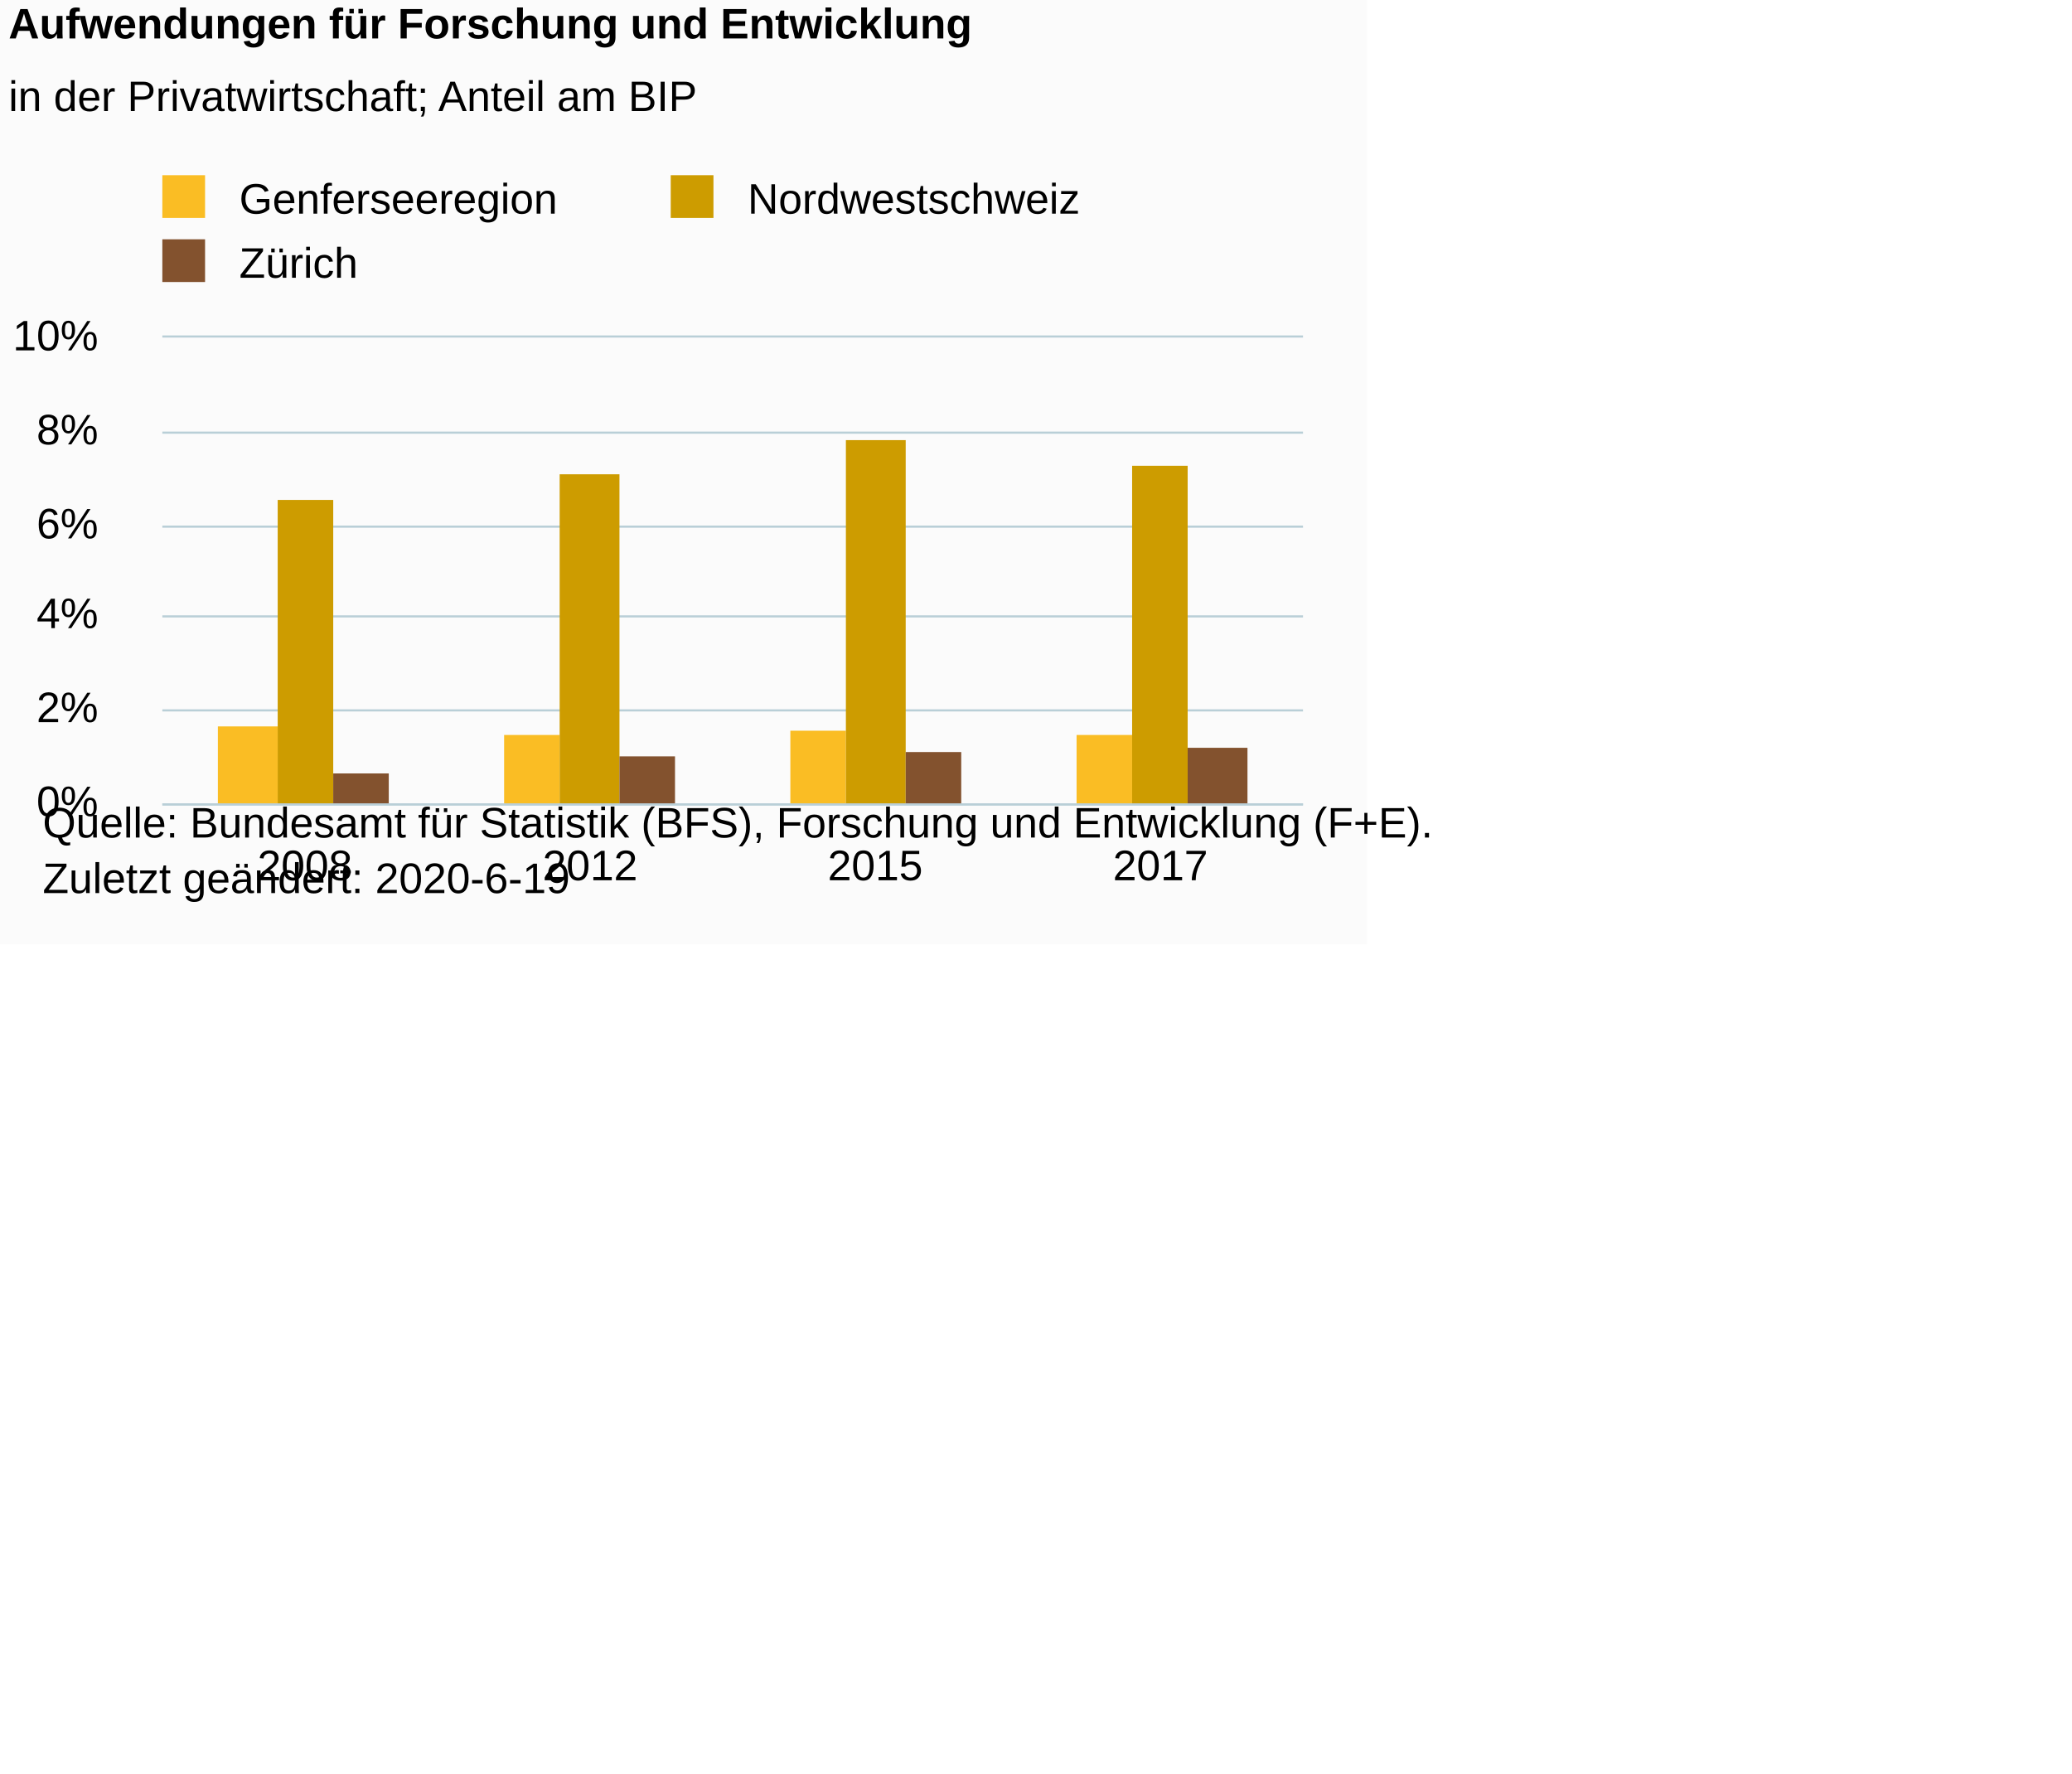
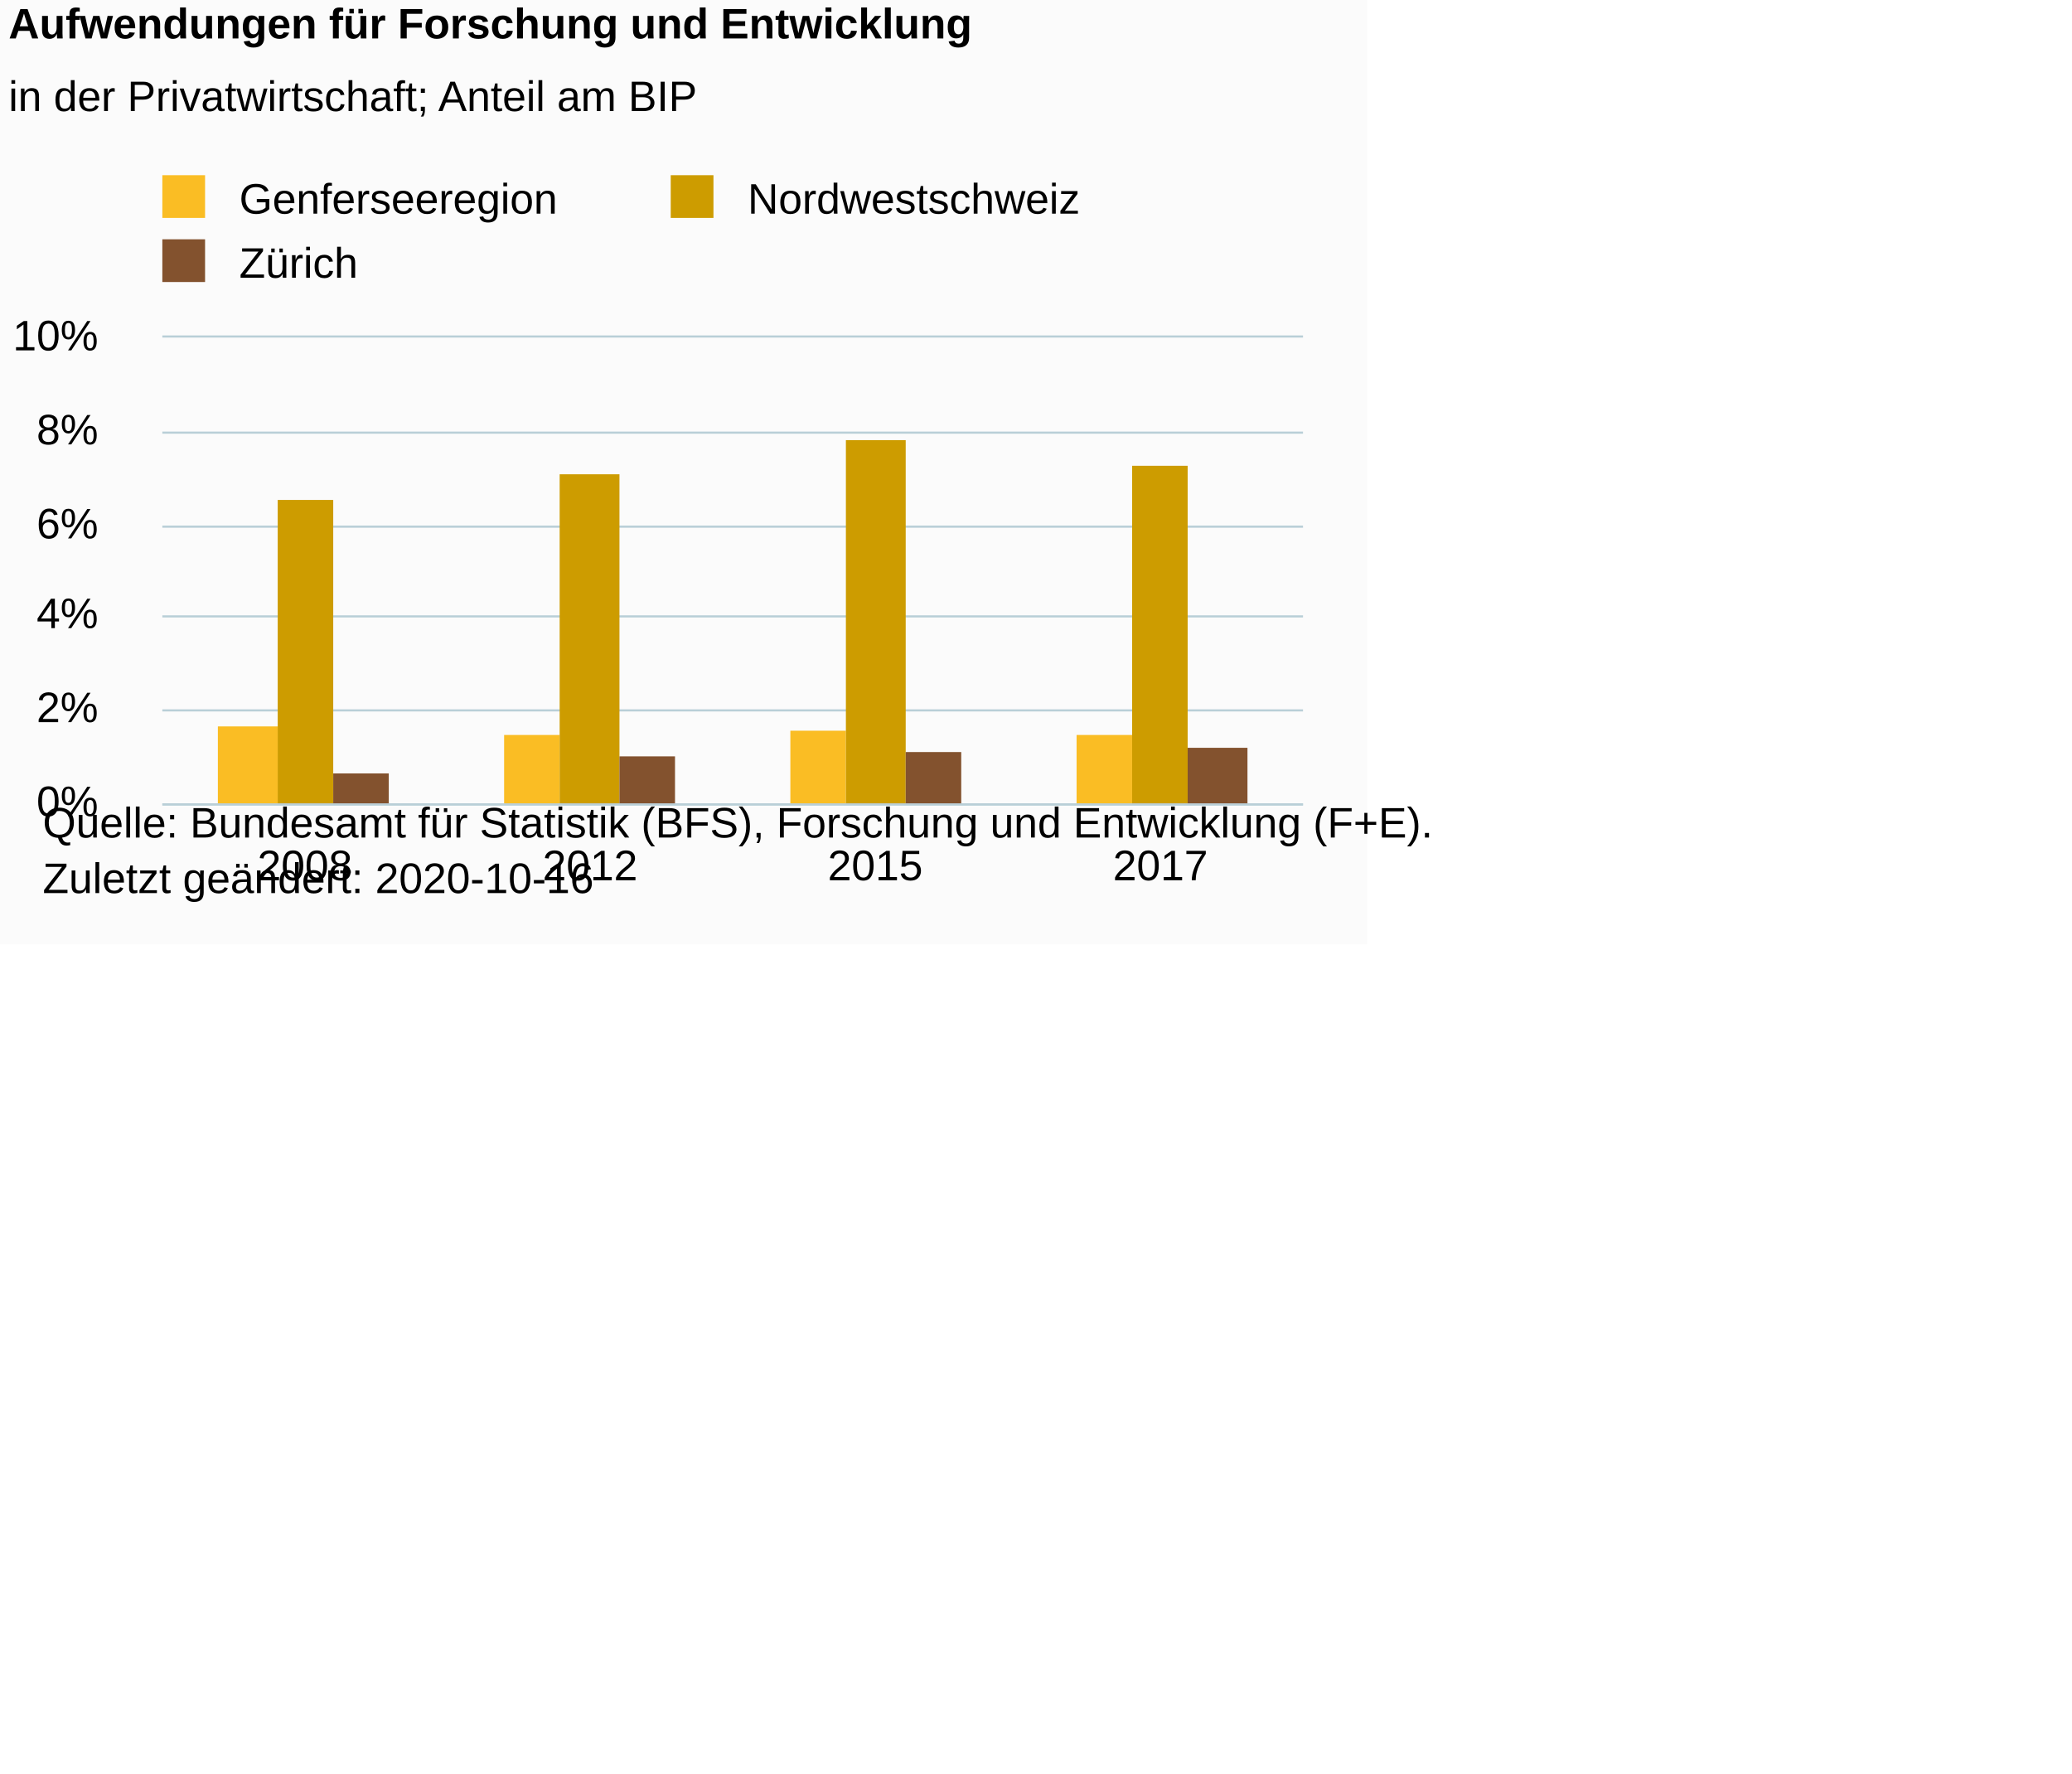
<svg xmlns="http://www.w3.org/2000/svg" version="1.1" class="highcharts-root" style="font-family:Arial;font-size:10px;color:#000000;fill:#000000;" viewBox="0 0 485 415">
  <defs>
-     <clipPath id="highcharts-3fcrnpn-6">
+     <clipPath id="highcharts-2iiw81p-18-">
      <rect x="0" y="0" width="267" height="109" fill="none" />
    </clipPath>
-     <clipPath id="highcharts-3fcrnpn-7">
+     <clipPath id="highcharts-2iiw81p-23-">
      <rect x="0" y="0" width="267" height="109" fill="none" />
    </clipPath>
  </defs>
  <rect fill="#fbfbfb" class="highcharts-background" x="0" y="0" width="320" height="221" rx="0" ry="0" />
  <rect fill="none" class="highcharts-plot-background" x="38" y="79" width="267" height="109" />
  <g class="highcharts-pane-group" data-z-index="0" />
-   <g class="highcharts-grid highcharts-xaxis-grid " data-z-index="1">
+   <g class="highcharts-grid highcharts-xaxis-grid" data-z-index="1">
    <path fill="none" data-z-index="1" class="highcharts-grid-line" d="M 104.5 79 L 104.5 188" opacity="1" />
    <path fill="none" data-z-index="1" class="highcharts-grid-line" d="M 171.5 79 L 171.5 188" opacity="1" />
    <path fill="none" data-z-index="1" class="highcharts-grid-line" d="M 237.5 79 L 237.5 188" opacity="1" />
    <path fill="none" data-z-index="1" class="highcharts-grid-line" d="M 304.5 79 L 304.5 188" opacity="1" />
    <path fill="none" data-z-index="1" class="highcharts-grid-line" d="M 37.5 79 L 37.5 188" opacity="1" />
  </g>
-   <g class="highcharts-grid highcharts-yaxis-grid " data-z-index="1">
+   <g class="highcharts-grid highcharts-yaxis-grid" data-z-index="1">
    <path fill="none" stroke="#B9CFD7" stroke-width="0.5" data-z-index="1" class="highcharts-grid-line" d="M 38 188.25 L 305 188.25" opacity="1" />
    <path fill="none" stroke="#B9CFD7" stroke-width="0.5" data-z-index="1" class="highcharts-grid-line" d="M 38 166.25 L 305 166.25" opacity="1" />
    <path fill="none" stroke="#B9CFD7" stroke-width="0.5" data-z-index="1" class="highcharts-grid-line" d="M 38 144.25 L 305 144.25" opacity="1" />
    <path fill="none" stroke="#B9CFD7" stroke-width="0.5" data-z-index="1" class="highcharts-grid-line" d="M 38 123.25 L 305 123.25" opacity="1" />
    <path fill="none" stroke="#B9CFD7" stroke-width="0.5" data-z-index="1" class="highcharts-grid-line" d="M 38 101.25 L 305 101.25" opacity="1" />
    <path fill="none" stroke="#B9CFD7" stroke-width="0.5" data-z-index="1" class="highcharts-grid-line" d="M 38 78.75 L 305 78.75" opacity="1" />
  </g>
  <rect fill="none" class="highcharts-plot-border" data-z-index="1" x="38" y="79" width="267" height="109" />
-   <g class="highcharts-axis highcharts-xaxis " data-z-index="2">
+   <g class="highcharts-axis highcharts-xaxis" data-z-index="2">
    <path fill="none" class="highcharts-axis-line" stroke="#B9CFD7" stroke-width="0.5" data-z-index="7" d="M 38 188.25 L 305 188.25" />
  </g>
-   <g class="highcharts-axis highcharts-yaxis " data-z-index="2">
+   <g class="highcharts-axis highcharts-yaxis" data-z-index="2">
    <path fill="none" class="highcharts-axis-line" data-z-index="7" d="M 38 79 L 38 188" />
  </g>
  <g class="highcharts-series-group" data-z-index="3">
-     <g data-z-index="0.1" class="highcharts-series highcharts-series-0 highcharts-column-series " transform="translate(38,79) scale(1 1)" clip-path="url(#highcharts-3fcrnpn-7)">
-       <rect x="13" y="91" width="14" height="19" fill="#FABD24" class="highcharts-point" />
-       <rect x="80" y="93" width="13" height="17" fill="#FABD24" class="highcharts-point" />
-       <rect x="147" y="92" width="13" height="18" fill="#FABD24" class="highcharts-point" />
-       <rect x="214" y="93" width="13" height="17" fill="#FABD24" class="highcharts-point" />
+     <g class="highcharts-series highcharts-series-0 highcharts-column-series" data-z-index="0.1" opacity="1" transform="translate(38,79) scale(1 1)" clip-path="url(#highcharts-2iiw81p-23-)">
+       <rect x="13" y="91" width="14" height="19" fill="#FABD24" opacity="1" class="highcharts-point" />
+       <rect x="80" y="93" width="13" height="17" fill="#FABD24" opacity="1" class="highcharts-point" />
+       <rect x="147" y="92" width="13" height="18" fill="#FABD24" opacity="1" class="highcharts-point" />
+       <rect x="214" y="93" width="13" height="17" fill="#FABD24" opacity="1" class="highcharts-point" />
    </g>
-     <g data-z-index="0.1" class="highcharts-markers highcharts-series-0 highcharts-column-series " transform="translate(38,79) scale(1 1)" clip-path="none" />
-     <g data-z-index="0.1" class="highcharts-series highcharts-series-1 highcharts-column-series " transform="translate(38,79) scale(1 1)" clip-path="url(#highcharts-3fcrnpn-7)">
-       <rect x="27" y="38" width="13" height="72" fill="#CD9C00" class="highcharts-point" />
-       <rect x="93" y="32" width="14" height="78" fill="#CD9C00" class="highcharts-point" />
-       <rect x="160" y="24" width="14" height="86" fill="#CD9C00" class="highcharts-point" />
-       <rect x="227" y="30" width="13" height="80" fill="#CD9C00" class="highcharts-point" />
+     <g class="highcharts-markers highcharts-series-0 highcharts-column-series" data-z-index="0.1" opacity="1" transform="translate(38,79) scale(1 1)" clip-path="none" />
+     <g class="highcharts-series highcharts-series-1 highcharts-column-series" data-z-index="0.1" opacity="1" transform="translate(38,79) scale(1 1)" clip-path="url(#highcharts-2iiw81p-23-)">
+       <rect x="27" y="38" width="13" height="72" fill="#CD9C00" opacity="1" class="highcharts-point" />
+       <rect x="93" y="32" width="14" height="78" fill="#CD9C00" opacity="1" class="highcharts-point" />
+       <rect x="160" y="24" width="14" height="86" fill="#CD9C00" opacity="1" class="highcharts-point" />
+       <rect x="227" y="30" width="13" height="80" fill="#CD9C00" opacity="1" class="highcharts-point" />
    </g>
-     <g data-z-index="0.1" class="highcharts-markers highcharts-series-1 highcharts-column-series " transform="translate(38,79) scale(1 1)" clip-path="none" />
-     <g data-z-index="0.1" class="highcharts-series highcharts-series-2 highcharts-column-series " transform="translate(38,79) scale(1 1)" clip-path="url(#highcharts-3fcrnpn-7)">
-       <rect x="40" y="102" width="13" height="8" fill="#83522E" class="highcharts-point" />
-       <rect x="107" y="98" width="13" height="12" fill="#83522E" class="highcharts-point" />
-       <rect x="174" y="97" width="13" height="13" fill="#83522E" class="highcharts-point" />
-       <rect x="240" y="96" width="14" height="14" fill="#83522E" class="highcharts-point" />
+     <g class="highcharts-markers highcharts-series-1 highcharts-column-series" data-z-index="0.1" opacity="1" transform="translate(38,79) scale(1 1)" clip-path="none" />
+     <g class="highcharts-series highcharts-series-2 highcharts-column-series" data-z-index="0.1" opacity="1" transform="translate(38,79) scale(1 1)" clip-path="url(#highcharts-2iiw81p-23-)">
+       <rect x="40" y="102" width="13" height="8" fill="#83522E" opacity="1" class="highcharts-point" />
+       <rect x="107" y="98" width="13" height="12" fill="#83522E" opacity="1" class="highcharts-point" />
+       <rect x="174" y="97" width="13" height="13" fill="#83522E" opacity="1" class="highcharts-point" />
+       <rect x="240" y="96" width="14" height="14" fill="#83522E" opacity="1" class="highcharts-point" />
    </g>
-     <g data-z-index="0.1" class="highcharts-markers highcharts-series-2 highcharts-column-series " transform="translate(38,79) scale(1 1)" clip-path="none" />
+     <g class="highcharts-markers highcharts-series-2 highcharts-column-series" data-z-index="0.1" opacity="1" transform="translate(38,79) scale(1 1)" clip-path="none" />
  </g>
  <text x="2" text-anchor="start" class="highcharts-title" data-z-index="4" style="color:#000000;font-size:10px;font-weight:bold;fill:#000000;" y="9">
    <tspan>Aufwendungen für Forschung und Entwicklung</tspan>
  </text>
  <text x="2" text-anchor="start" class="highcharts-subtitle" data-z-index="4" style="color:#000000;font-size:10px;font-weight:normal;font-family:Arial;fill:#000000;" y="26">
    <tspan>in der Privatwirtschaft; Anteil am BIP</tspan>
  </text>
+   <text x="2" text-anchor="start" class="highcharts-caption" data-z-index="4" style="color:#666666;fill:#666666;" y="219" />
  <g class="highcharts-legend" data-z-index="7" transform="translate(35,42)">
    <rect fill="none" class="highcharts-legend-box" rx="0" ry="0" x="0" y="0" width="218" height="25" visibility="visible" />
    <g data-z-index="1">
      <g>
        <g class="highcharts-legend-item highcharts-column-series highcharts-color-undefined highcharts-series-0" data-z-index="1" transform="translate(0,-5)">
-           <text x="21" style="color:#000000;font-size:10px;font-weight:normal;cursor:pointer;fill:#000000;" text-anchor="start" data-z-index="2" y="13">
+           <text x="21" style="color:#000000;cursor:pointer;font-size:10px;font-weight:normal;fill:#000000;" text-anchor="start" data-z-index="2" y="13">
            <tspan>Genferseeregion</tspan>
          </text>
          <rect x="3" y="4" width="10" height="10" fill="#FABD24" class="highcharts-point" data-z-index="3" />
        </g>
        <g class="highcharts-legend-item highcharts-column-series highcharts-color-undefined highcharts-series-1" data-z-index="1" transform="translate(119,-5)">
-           <text x="21" y="13" style="color:#000000;font-size:10px;font-weight:normal;cursor:pointer;fill:#000000;" text-anchor="start" data-z-index="2">
+           <text x="21" y="13" style="color:#000000;cursor:pointer;font-size:10px;font-weight:normal;fill:#000000;" text-anchor="start" data-z-index="2">
            <tspan>Nordwestschweiz</tspan>
          </text>
          <rect x="3" y="4" width="10" height="10" fill="#CD9C00" class="highcharts-point" data-z-index="3" />
        </g>
        <g class="highcharts-legend-item highcharts-column-series highcharts-color-undefined highcharts-series-2" data-z-index="1" transform="translate(0,10)">
-           <text x="21" y="13" style="color:#000000;font-size:10px;font-weight:normal;cursor:pointer;fill:#000000;" text-anchor="start" data-z-index="2">
+           <text x="21" y="13" style="color:#000000;cursor:pointer;font-size:10px;font-weight:normal;fill:#000000;" text-anchor="start" data-z-index="2">
            <tspan>Zürich</tspan>
          </text>
          <rect x="3" y="4" width="10" height="10" fill="#83522E" class="highcharts-point" data-z-index="3" />
        </g>
      </g>
    </g>
  </g>
-   <g class="highcharts-axis-labels highcharts-xaxis-labels " data-z-index="7">
+   <g class="highcharts-axis-labels highcharts-xaxis-labels" data-z-index="7">
    <text x="71.375" style="color:#000000;cursor:default;font-size:10px;fill:#000000;" text-anchor="middle" transform="translate(0,0)" y="206" opacity="1">2008</text>
    <text x="138.125" style="color:#000000;cursor:default;font-size:10px;fill:#000000;" text-anchor="middle" transform="translate(0,0)" y="206" opacity="1">2012</text>
    <text x="204.875" style="color:#000000;cursor:default;font-size:10px;fill:#000000;" text-anchor="middle" transform="translate(0,0)" y="206" opacity="1">2015</text>
    <text x="271.625" style="color:#000000;cursor:default;font-size:10px;fill:#000000;" text-anchor="middle" transform="translate(0,0)" y="206" opacity="1">2017</text>
  </g>
-   <g class="highcharts-axis-labels highcharts-yaxis-labels " data-z-index="7">
+   <g class="highcharts-axis-labels highcharts-yaxis-labels" data-z-index="7">
    <text x="23" style="color:#000000;cursor:default;font-size:10px;fill:#000000;" text-anchor="end" transform="translate(0,0)" y="191" opacity="1">0%</text>
    <text x="23" style="color:#000000;cursor:default;font-size:10px;fill:#000000;" text-anchor="end" transform="translate(0,0)" y="169" opacity="1">2%</text>
    <text x="23" style="color:#000000;cursor:default;font-size:10px;fill:#000000;" text-anchor="end" transform="translate(0,0)" y="147" opacity="1">4%</text>
    <text x="23" style="color:#000000;cursor:default;font-size:10px;fill:#000000;" text-anchor="end" transform="translate(0,0)" y="126" opacity="1">6%</text>
    <text x="23" style="color:#000000;cursor:default;font-size:10px;fill:#000000;" text-anchor="end" transform="translate(0,0)" y="104" opacity="1">8%</text>
    <text x="23" style="color:#000000;cursor:default;font-size:10px;fill:#000000;" text-anchor="end" transform="translate(0,0)" y="82" opacity="1">10%</text>
  </g>
  <text x="10" class="highcharts-credits" text-anchor="start" data-z-index="8" style="cursor:default;color:#000000;font-size:10px;fill:#000000;" y="196">
    <tspan>Quelle: Bundesamt für Statistik (BFS), Forschung und Entwicklung (F+E).</tspan>
-     <tspan x="10" dy="13">Zuletzt geändert: 2020-6-19</tspan>
+     <tspan x="10" dy="13">Zuletzt geändert: 2020-10-16</tspan>
  </text>
</svg>
